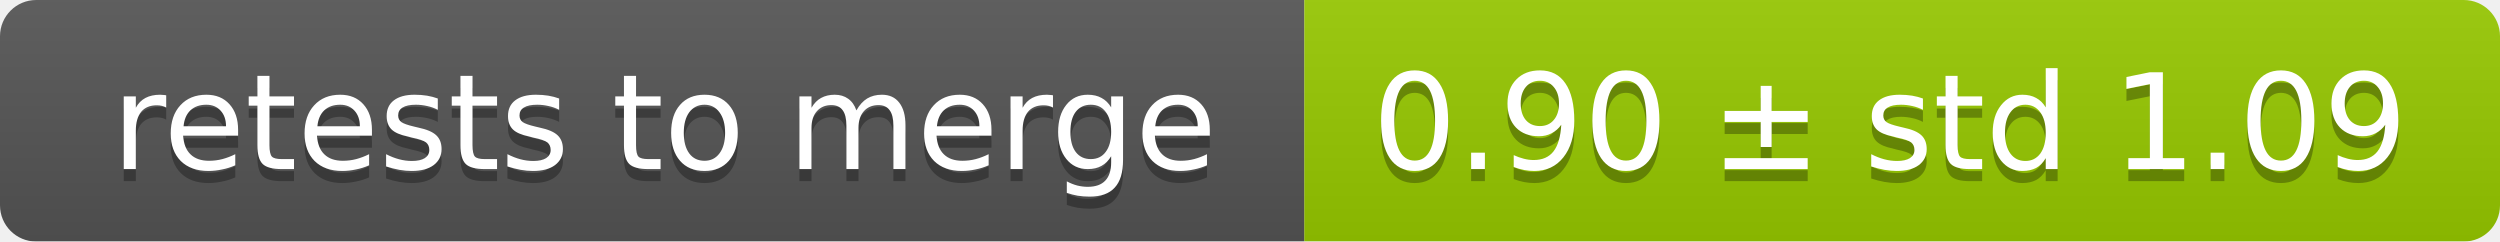
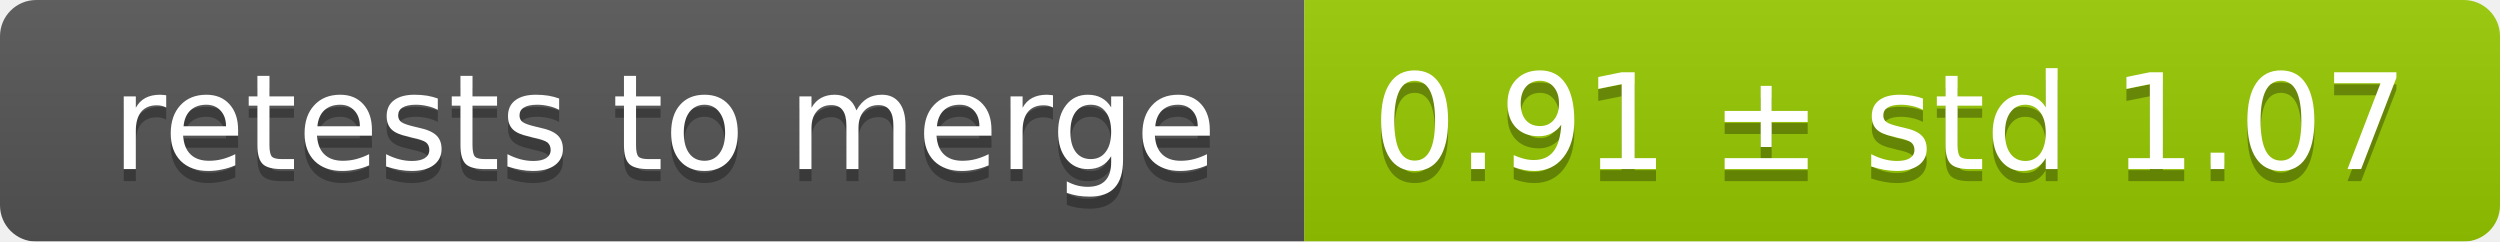
<svg xmlns="http://www.w3.org/2000/svg" width="207" height="20">
  <linearGradient id="smooth" x2="0" y2="100%">
    <stop offset="0" stop-color="#bbb" stop-opacity=".1" />
    <stop offset="1" stop-opacity=".1" />
  </linearGradient>
  <mask id="round">
    <rect width="207" height="20" rx="3" fill="#fff" />
  </mask>
  <g mask="url(#round)">
    <rect width="108" height="20" fill="#555" />
    <rect x="108" width="99" height="20" fill="#97ca00" />
    <rect width="207" height="20" fill="url(#smooth)" />
  </g>
  <g fill="#fff" text-anchor="middle" font-family="DejaVu Sans,Verdana,Geneva,sans-serif" font-size="11">
    <text x="55" y="15" fill="#010101" fill-opacity=".3">retests to merge</text>
    <text x="55" y="14">retests to merge</text>
-     <text x="156.5" y="15" fill="#010101" fill-opacity=".3">0.90 ± std 1.09</text>
-     <text x="156.5" y="14">0.90 ± std 1.09</text>
+     <text x="156.5" y="15" fill="#010101" fill-opacity=".3">0.91 ± std 1.07</text>
+     <text x="156.5" y="14">0.91 ± std 1.07</text>
  </g>
</svg>
